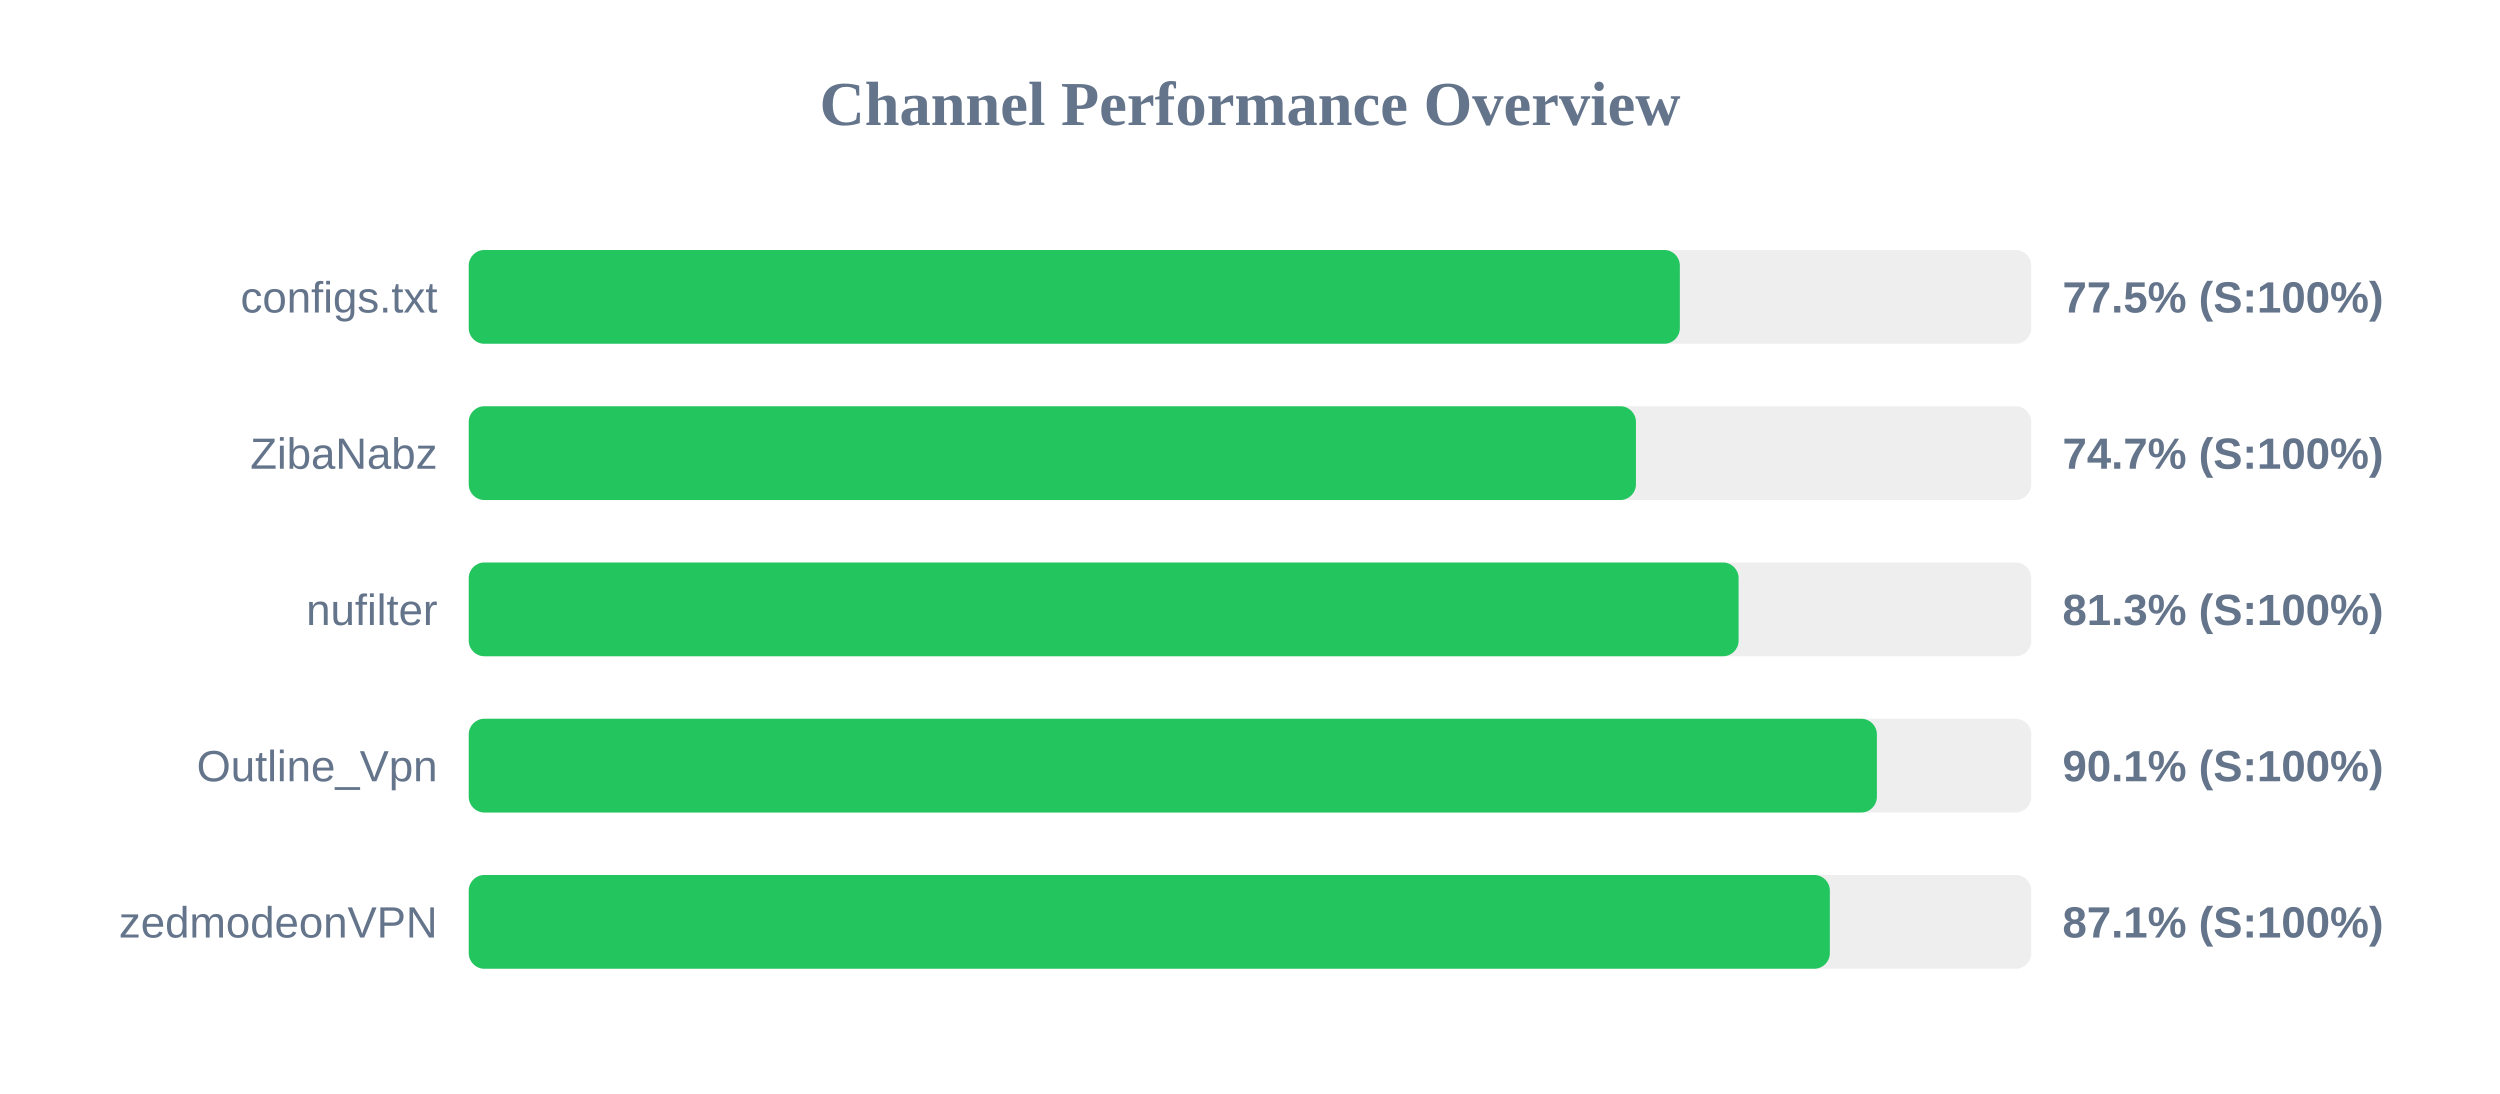
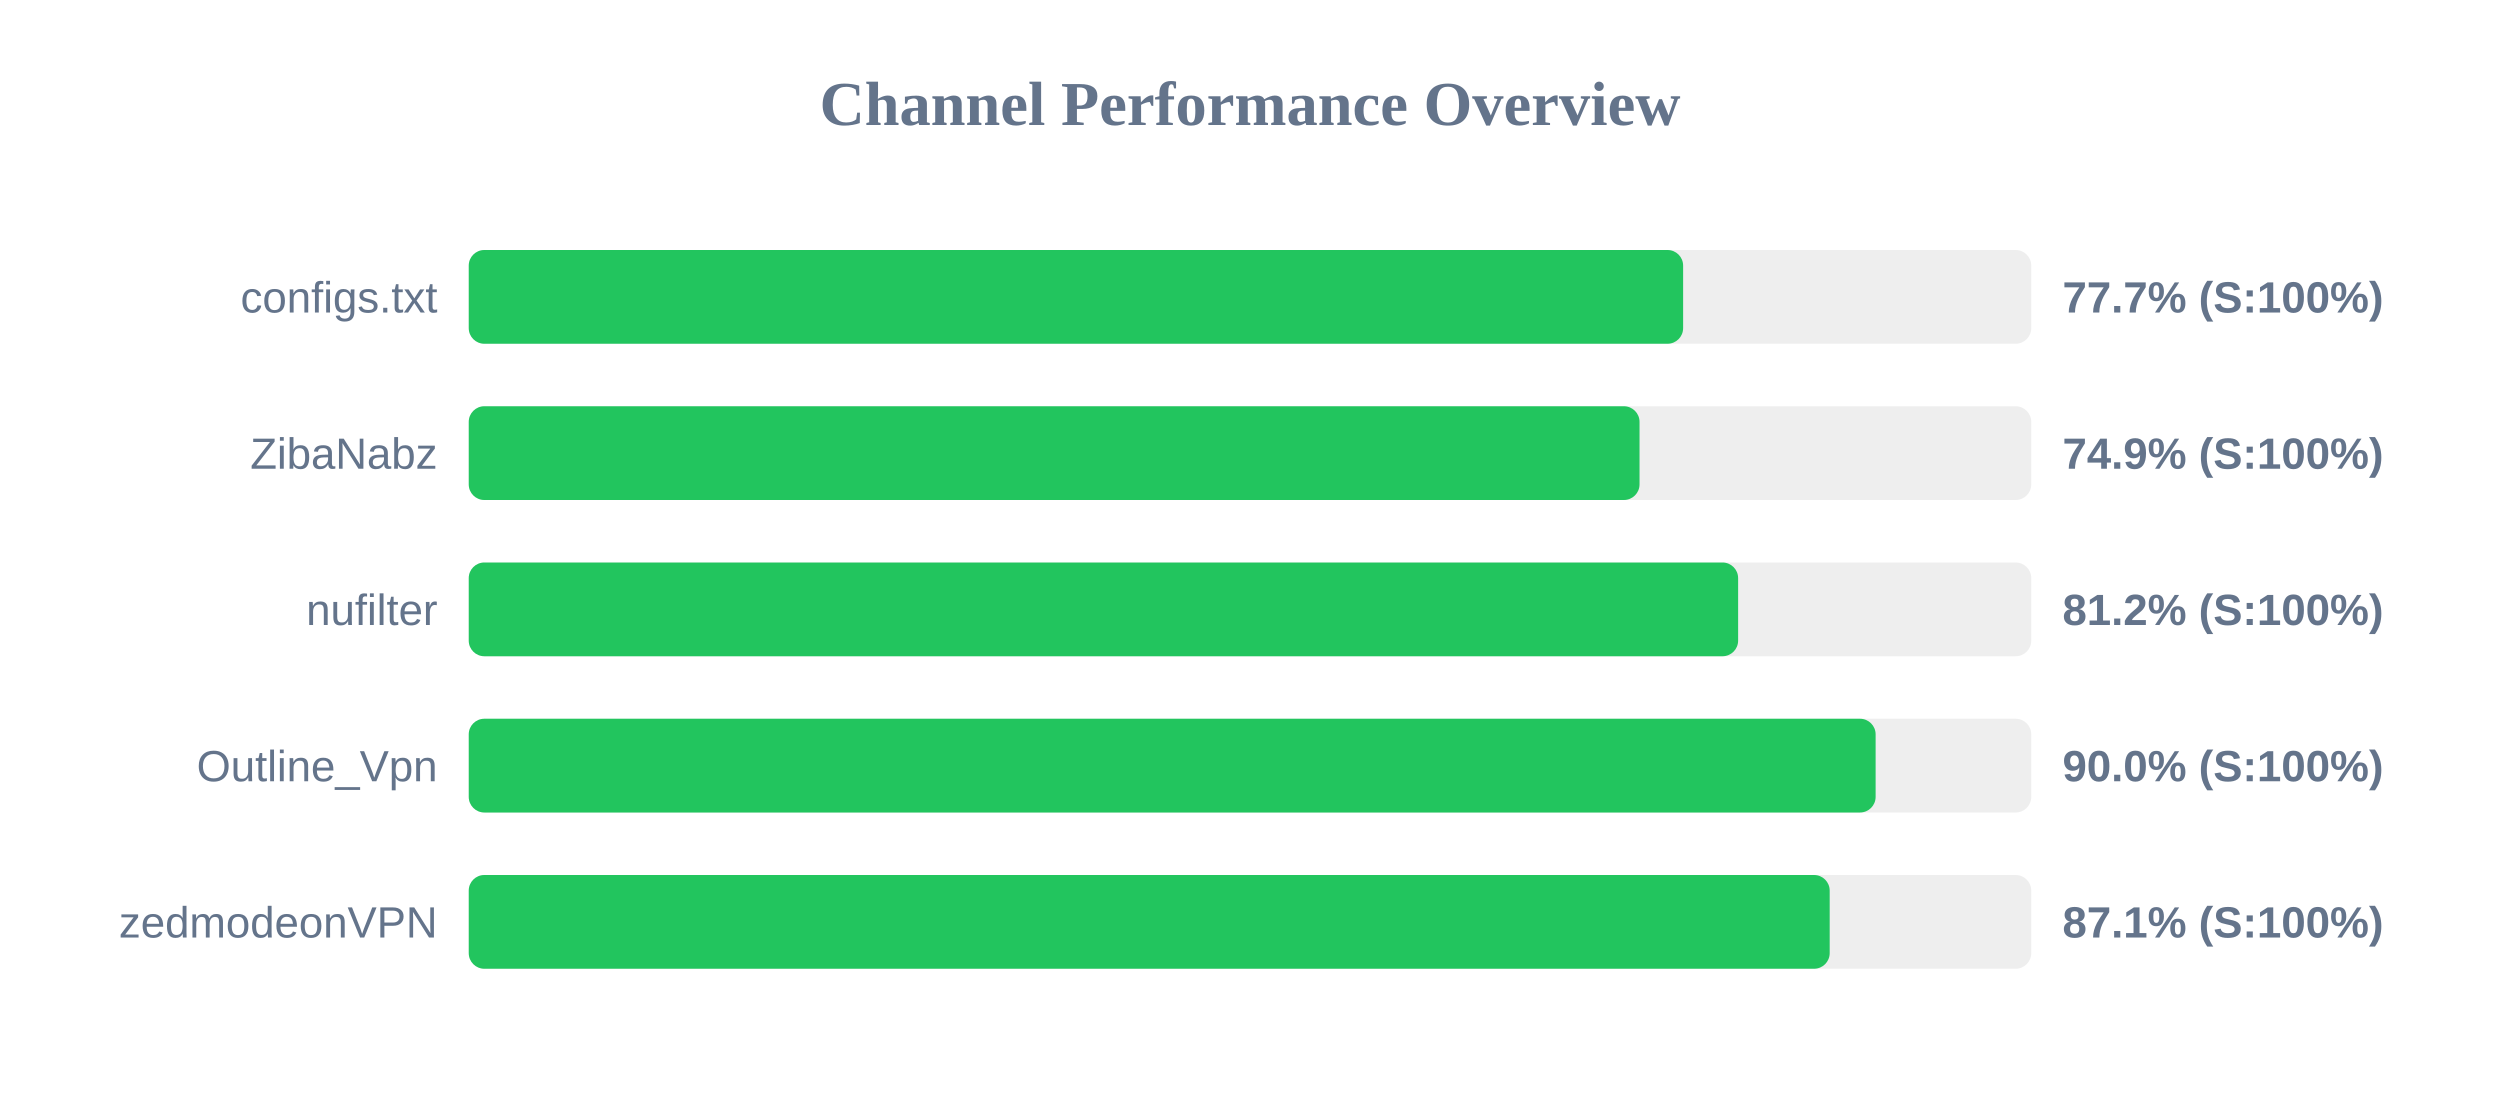
<svg xmlns="http://www.w3.org/2000/svg" width="800" height="350" version="1.1">
  <style>
        .row { font: 14px Arial; fill: #64748b; }
        .score { font: bold 14px Arial; fill: #64748b; }
    </style>
  <text x="400" y="40" text-anchor="middle" font-size="20px" font-weight="bold" fill="#64748b">Channel Performance Overview</text>
  <rect x="150" y="80" width="500" height="30" fill="#eee" rx="5" />
-   <rect x="150" y="80" width="387.55" height="30" fill="#22c55e" rx="5" />
+   <rect x="150" y="80" width="388.6" height="30" fill="#22c55e" rx="5" />
  <text x="140" y="100" text-anchor="end" class="row">configs.txt</text>
-   <text x="660" y="100" text-anchor="start" class="score">77.5% (S:100%)</text>
+   <text x="660" y="100" text-anchor="start" class="score">77.7% (S:100%)</text>
  <rect x="150" y="130" width="500" height="30" fill="#eee" rx="5" />
-   <rect x="150" y="130" width="373.5" height="30" fill="#22c55e" rx="5" />
+   <rect x="150" y="130" width="374.65" height="30" fill="#22c55e" rx="5" />
  <text x="140" y="150" text-anchor="end" class="row">ZibaNabz</text>
-   <text x="660" y="150" text-anchor="start" class="score">74.7% (S:100%)</text>
+   <text x="660" y="150" text-anchor="start" class="score">74.9% (S:100%)</text>
  <rect x="150" y="180" width="500" height="30" fill="#eee" rx="5" />
-   <rect x="150" y="180" width="406.35" height="30" fill="#22c55e" rx="5" />
+   <rect x="150" y="180" width="406.2" height="30" fill="#22c55e" rx="5" />
  <text x="140" y="200" text-anchor="end" class="row">nufilter</text>
-   <text x="660" y="200" text-anchor="start" class="score">81.3% (S:100%)</text>
+   <text x="660" y="200" text-anchor="start" class="score">81.2% (S:100%)</text>
  <rect x="150" y="230" width="500" height="30" fill="#eee" rx="5" />
-   <rect x="150" y="230" width="450.6" height="30" fill="#22c55e" rx="5" />
+   <rect x="150" y="230" width="450.2" height="30" fill="#22c55e" rx="5" />
  <text x="140" y="250" text-anchor="end" class="row">Outline_Vpn</text>
-   <text x="660" y="250" text-anchor="start" class="score">90.1% (S:100%)</text>
+   <text x="660" y="250" text-anchor="start" class="score">90.0% (S:100%)</text>
  <rect x="150" y="280" width="500" height="30" fill="#eee" rx="5" />
-   <rect x="150" y="280" width="435.55" height="30" fill="#22c55e" rx="5" />
+   <rect x="150" y="280" width="435.5" height="30" fill="#22c55e" rx="5" />
  <text x="140" y="300" text-anchor="end" class="row">zedmodeonVPN</text>
  <text x="660" y="300" text-anchor="start" class="score">87.1% (S:100%)</text>
</svg>
